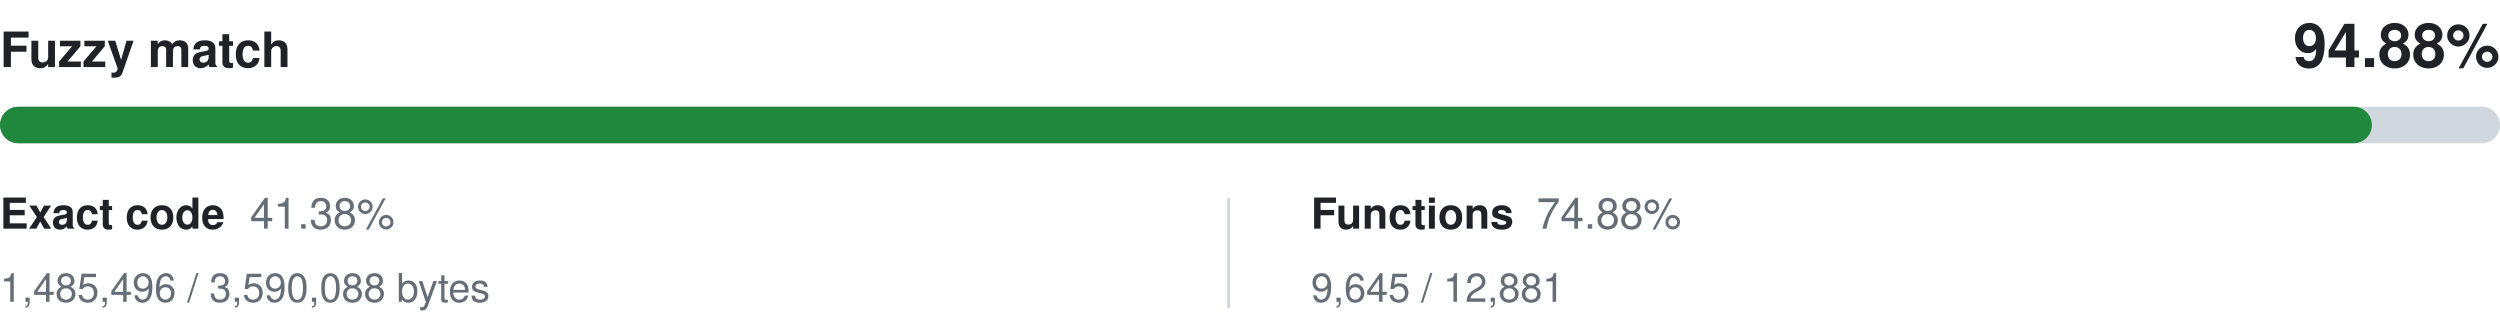
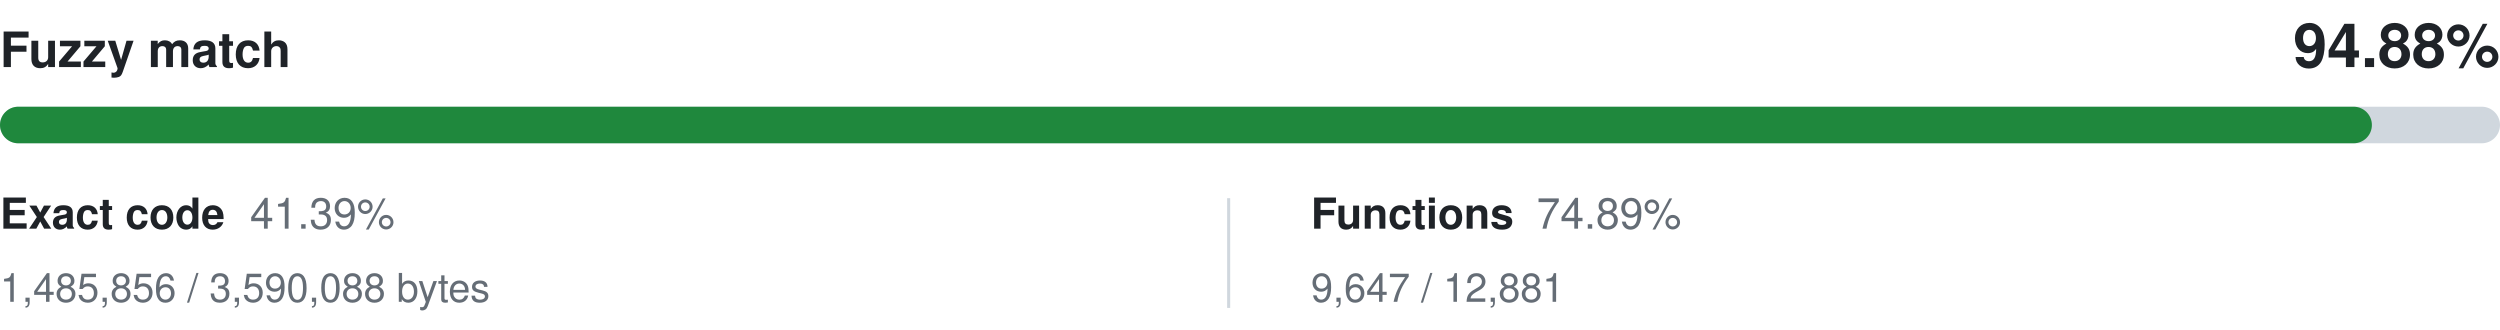
<svg xmlns="http://www.w3.org/2000/svg" width="820" height="108" viewBox="0 0 820 108" role="img" aria-labelledby="title desc">
  <style>
    .primary { fill: #1f2328; }
    .secondary { fill: #656d76; }
    .track { fill: #d0d7de; }
    @media (prefers-color-scheme: dark) {
      .primary { fill: #f0f6fc; }
      .secondary { fill: #8c959f; }
      .track { fill: #30363d; }
    }
  </style>
  <g font-family="-apple-system,BlinkMacSystemFont,Segoe UI,Helvetica,Arial,sans-serif">
    <text x="0" y="22" class="primary" font-size="16" font-weight="600">Fuzzy match</text>
    <text x="820" y="22" class="primary" font-size="20" font-weight="600" text-anchor="end">94.88%</text>
    <rect y="35" width="820" height="12" rx="6" class="track" />
    <rect y="35" width="777.98" height="12" rx="6" fill="#1f883d" />
    <text x="0" y="75" class="primary" font-size="14" font-weight="600">Exact code</text>
-     <text x="82" y="75" class="secondary" font-size="14">41.38%</text>
-     <text x="0" y="99" class="secondary" font-size="13">1,485,496 / 3,590,088 bytes</text>
+     <text x="82" y="75" class="secondary" font-size="14">41.39%</text>
+     <text x="0" y="99" class="secondary" font-size="13">1,485,856 / 3,590,088 bytes</text>
    <line x1="403" y1="65" x2="403" y2="101" stroke="#d0d7de" />
    <text x="430" y="75" class="primary" font-size="14" font-weight="600">Functions</text>
-     <text x="504" y="75" class="secondary" font-size="14">74.88%</text>
-     <text x="430" y="99" class="secondary" font-size="13">9,645 / 12,881</text>
+     <text x="504" y="75" class="secondary" font-size="14">74.89%</text>
+     <text x="430" y="99" class="secondary" font-size="13">9,647 / 12,881</text>
  </g>
</svg>
